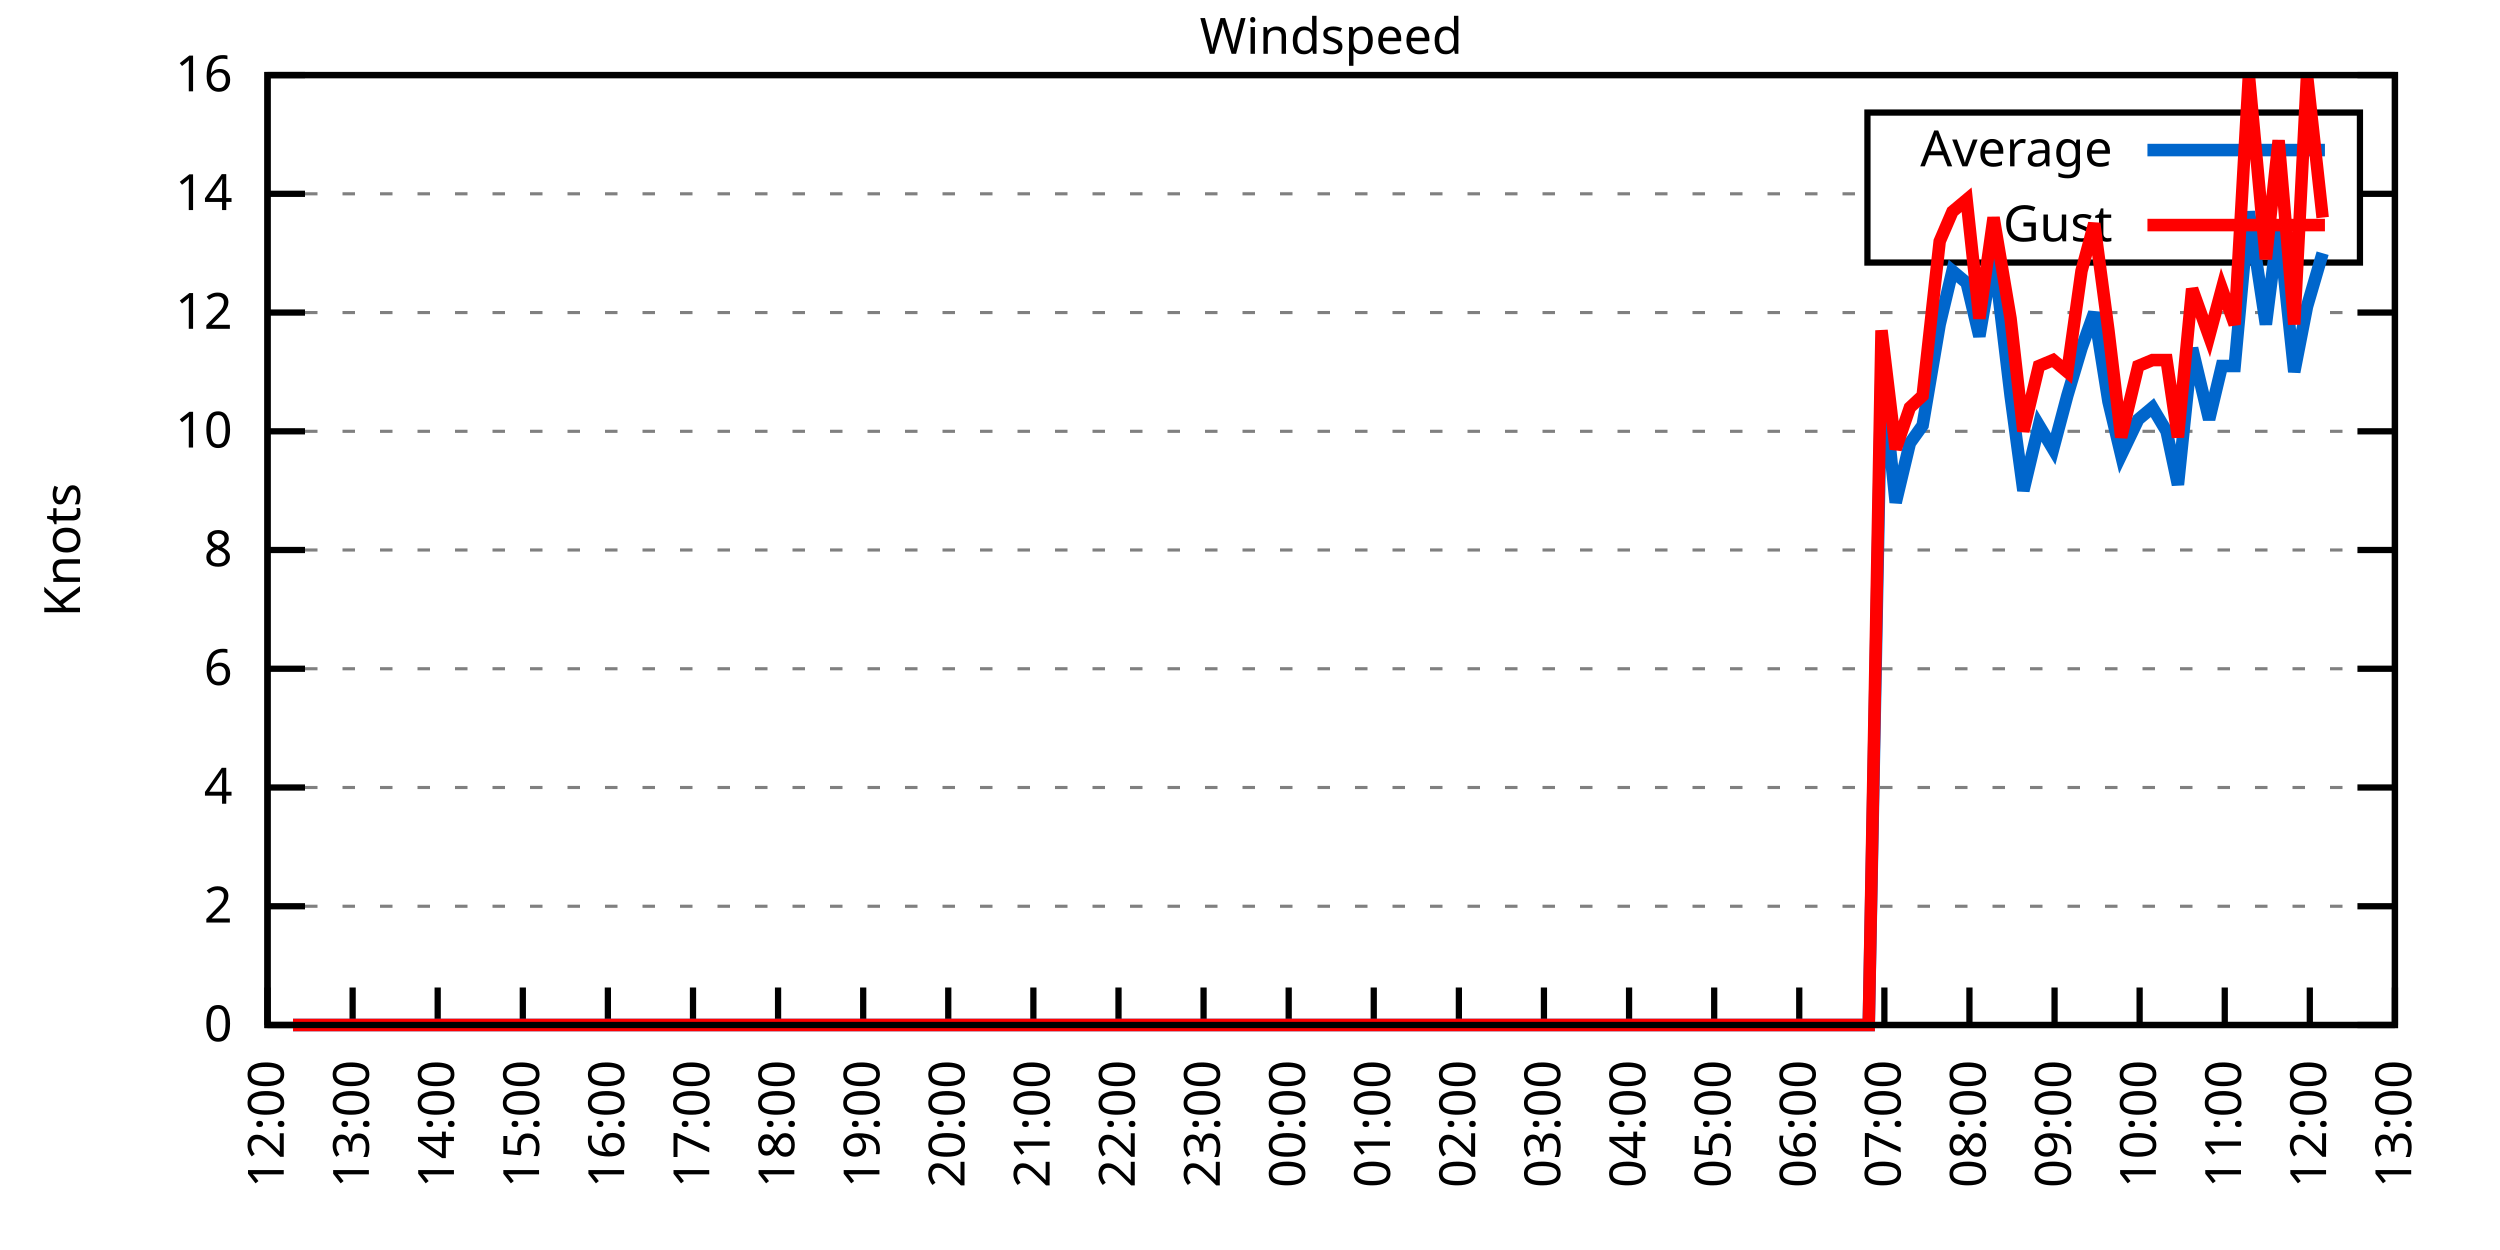
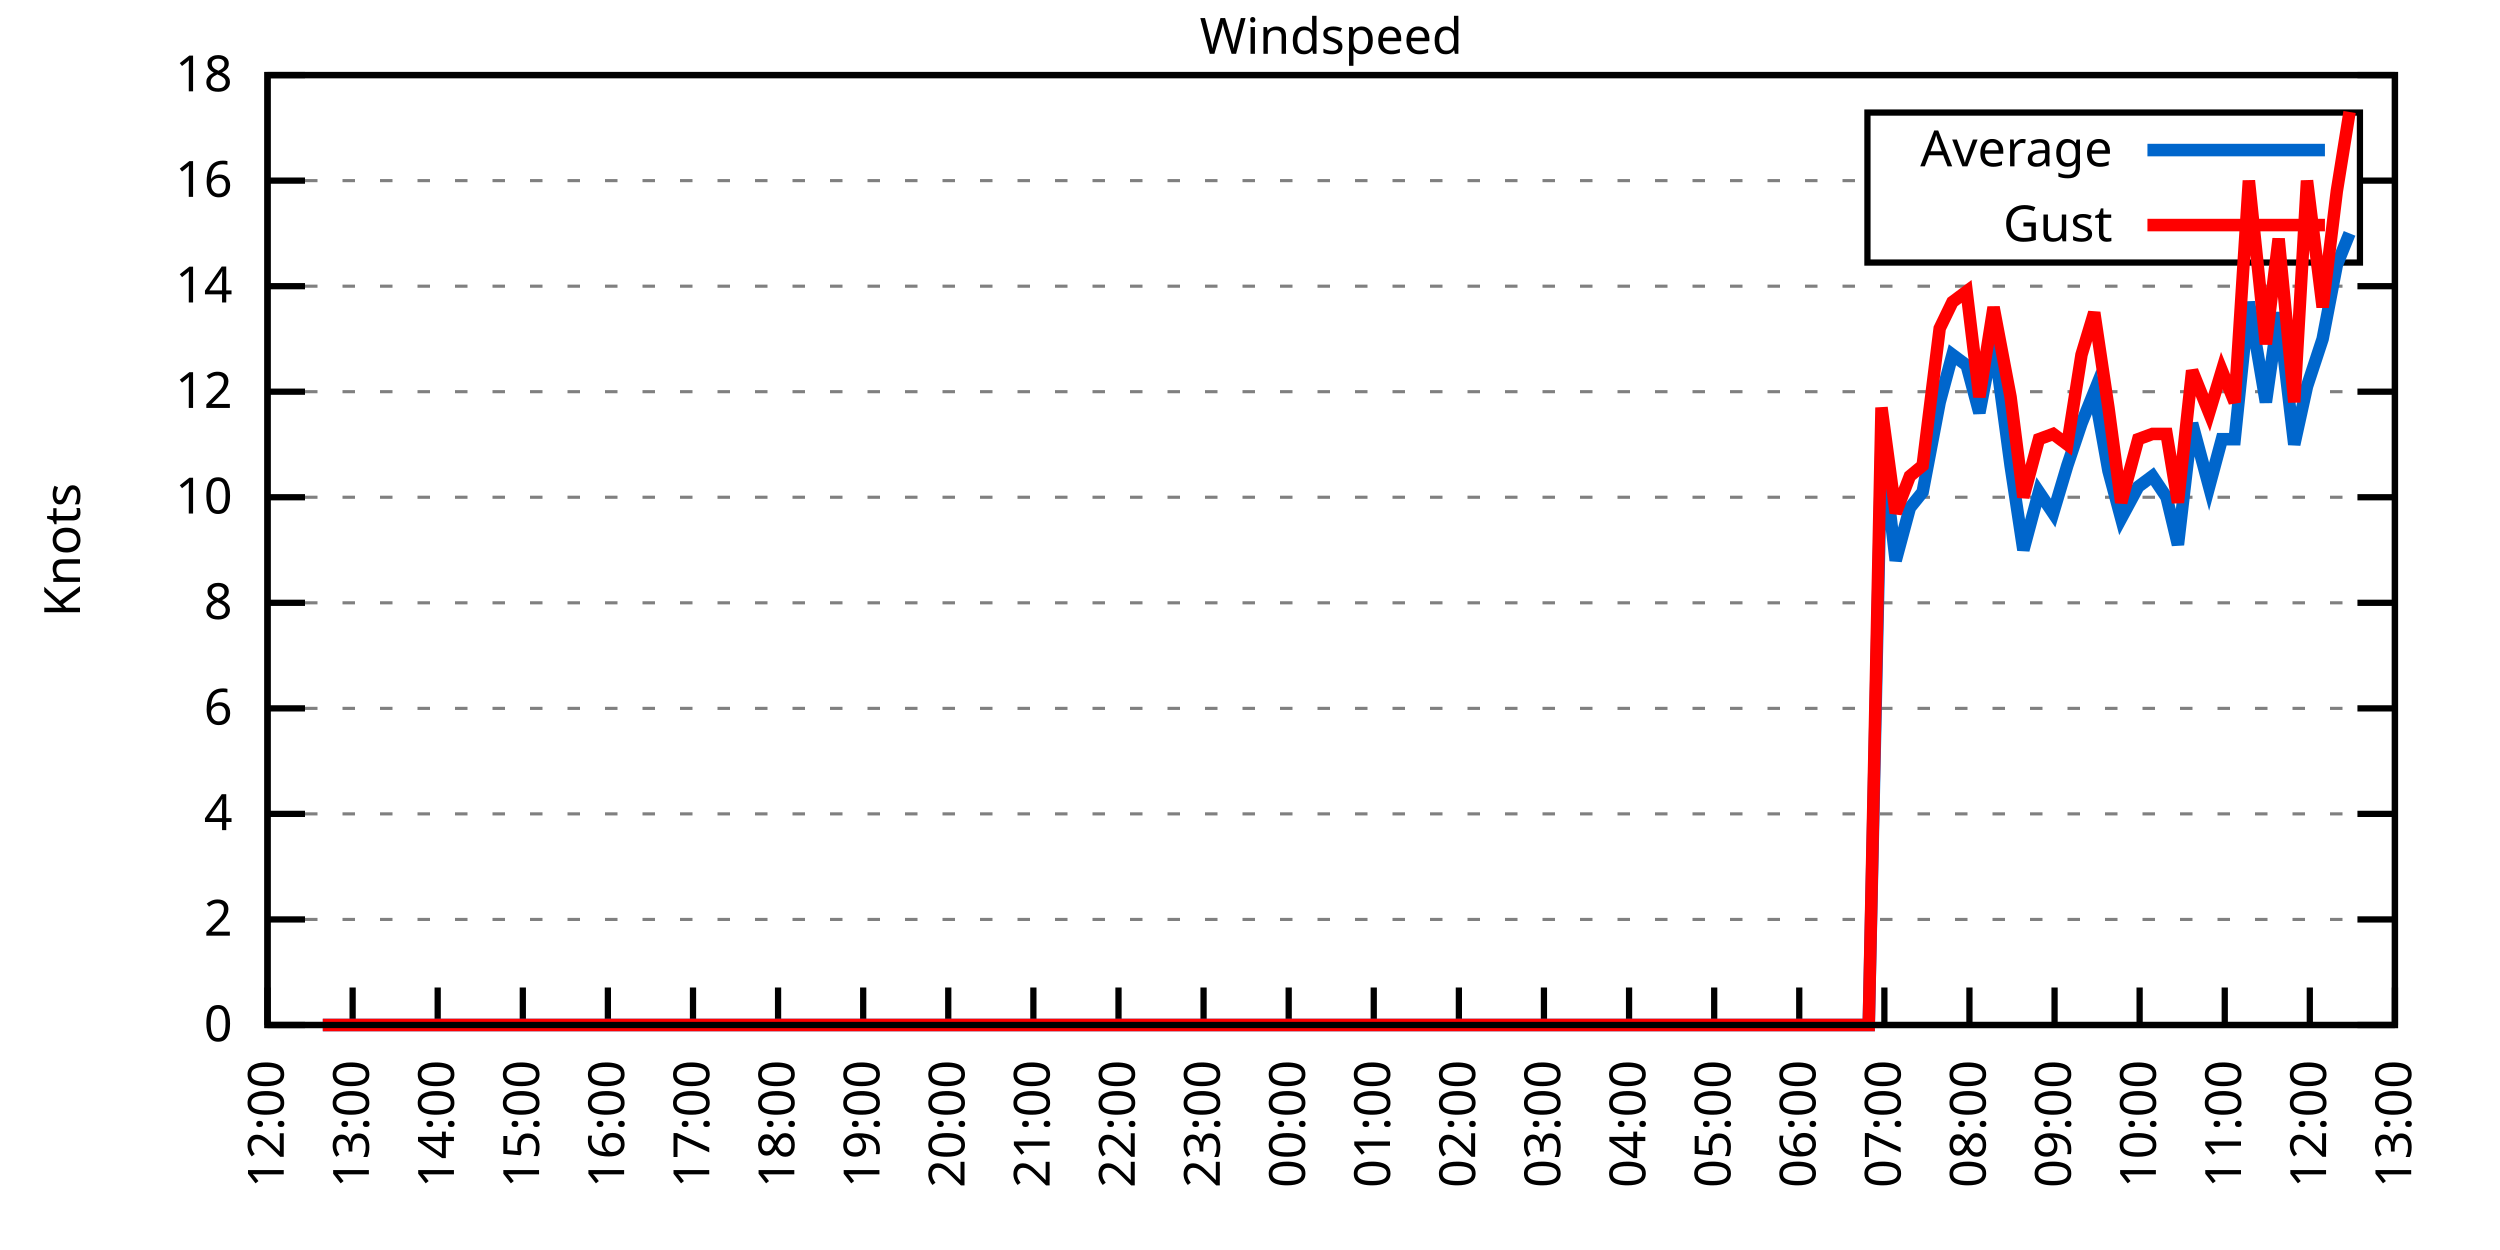
<svg xmlns="http://www.w3.org/2000/svg" xmlns:xlink="http://www.w3.org/1999/xlink" width="400" height="200" viewBox="0 0 400 200">
  <g id="gnuplot_canvas">
    <rect x="0" y="0" width="400" height="200" fill="none" />
    <defs>
      <circle id="gpDot" r="0.5" stroke-width="0.5" stroke="currentColor" />
      <path id="gpPt0" stroke-width="0.333" stroke="currentColor" d="M-1,0 h2 M0,-1 v2" />
      <path id="gpPt1" stroke-width="0.333" stroke="currentColor" d="M-1,-1 L1,1 M1,-1 L-1,1" />
      <path id="gpPt2" stroke-width="0.333" stroke="currentColor" d="M-1,0 L1,0 M0,-1 L0,1 M-1,-1 L1,1 M-1,1 L1,-1" />
      <rect id="gpPt3" stroke-width="0.333" stroke="currentColor" x="-1" y="-1" width="2" height="2" />
      <rect id="gpPt4" stroke-width="0.333" stroke="currentColor" fill="currentColor" x="-1" y="-1" width="2" height="2" />
      <circle id="gpPt5" stroke-width="0.333" stroke="currentColor" cx="0" cy="0" r="1" />
      <use xlink:href="#gpPt5" id="gpPt6" fill="currentColor" stroke="none" />
      <path id="gpPt7" stroke-width="0.333" stroke="currentColor" d="M0,-1.33 L-1.33,0.67 L1.33,0.67 z" />
      <use xlink:href="#gpPt7" id="gpPt8" fill="currentColor" stroke="none" />
      <use xlink:href="#gpPt7" id="gpPt9" stroke="currentColor" transform="rotate(180)" />
      <use xlink:href="#gpPt9" id="gpPt10" fill="currentColor" stroke="none" />
      <use xlink:href="#gpPt3" id="gpPt11" stroke="currentColor" transform="rotate(45)" />
      <use xlink:href="#gpPt11" id="gpPt12" fill="currentColor" stroke="none" />
      <path id="gpPt13" stroke-width="0.333" stroke="currentColor" d="M0,1.330 L1.265,0.411 L0.782,-1.067 L-0.782,-1.076 L-1.265,0.411 z" />
      <use xlink:href="#gpPt13" id="gpPt14" fill="currentColor" stroke="none" />
      <filter id="textbox" filterUnits="objectBoundingBox" x="0" y="0" height="1" width="1">
        <feFlood flood-color="white" flood-opacity="1" result="bgnd" />
        <feComposite in="SourceGraphic" in2="bgnd" operator="atop" />
      </filter>
      <filter id="greybox" filterUnits="objectBoundingBox" x="0" y="0" height="1" width="1">
        <feFlood flood-color="lightgrey" flood-opacity="1" result="grey" />
        <feComposite in="SourceGraphic" in2="grey" operator="atop" />
      </filter>
    </defs>
    <g fill="none" color="white" stroke="currentColor" stroke-width="1.00" stroke-linecap="butt" stroke-linejoin="miter">
</g>
    <g fill="none" color="black" stroke="currentColor" stroke-width="1.00" stroke-linecap="butt" stroke-linejoin="miter">
      <g stroke="none" shape-rendering="crispEdges">
        <polygon fill="rgb(255, 255, 255)" points="42.80,164.00 383.18,164.00 383.18,12.02 42.80,12.02 " />
      </g>
    </g>
    <g fill="none" color="black" stroke="currentColor" stroke-width="1.00" stroke-linecap="butt" stroke-linejoin="miter">
</g>
    <g fill="none" color="black" stroke="black" stroke-width="0.50" stroke-linecap="butt" stroke-linejoin="miter">
</g>
    <g fill="none" color="gray" stroke="currentColor" stroke-width="0.50" stroke-linecap="butt" stroke-linejoin="miter">
      <path stroke="gray" stroke-dasharray="2,4" class="gridline" d="M42.80,164.00 L383.19,164.00  " />
    </g>
    <g fill="none" color="gray" stroke="gray" stroke-width="1.00" stroke-linecap="butt" stroke-linejoin="miter">
</g>
    <g fill="none" color="black" stroke="currentColor" stroke-width="1.00" stroke-linecap="butt" stroke-linejoin="miter">
      <path stroke="black" d="M42.80,164.00 L48.80,164.00 M383.19,164.00 L377.19,164.00  " />
      <g transform="translate(37.20,166.60)" stroke="none" fill="black" font-family="Sans" font-size="8.00" text-anchor="end">
        <text>
          <tspan font-family="Sans"> 0</tspan>
        </text>
      </g>
    </g>
    <g fill="none" color="black" stroke="currentColor" stroke-width="1.00" stroke-linecap="butt" stroke-linejoin="miter">
</g>
    <g fill="none" color="black" stroke="black" stroke-width="0.50" stroke-linecap="butt" stroke-linejoin="miter">
</g>
    <g fill="none" color="gray" stroke="currentColor" stroke-width="0.50" stroke-linecap="butt" stroke-linejoin="miter">
-       <path stroke="gray" stroke-dasharray="2,4" class="gridline" d="M42.80,145.00 L383.19,145.00  " />
-     </g>
-     <g fill="none" color="gray" stroke="gray" stroke-width="1.00" stroke-linecap="butt" stroke-linejoin="miter">
- </g>
-     <g fill="none" color="black" stroke="currentColor" stroke-width="1.00" stroke-linecap="butt" stroke-linejoin="miter">
-       <path stroke="black" d="M42.80,145.00 L48.80,145.00 M383.19,145.00 L377.19,145.00  " />
-       <g transform="translate(37.20,147.60)" stroke="none" fill="black" font-family="Sans" font-size="8.00" text-anchor="end">
+       <path stroke="gray" stroke-dasharray="2,4" class="gridline" d="M42.80,147.11 L383.19,147.11  " />
+     </g>
+     <g fill="none" color="gray" stroke="gray" stroke-width="1.00" stroke-linecap="butt" stroke-linejoin="miter">
+ </g>
+     <g fill="none" color="black" stroke="currentColor" stroke-width="1.00" stroke-linecap="butt" stroke-linejoin="miter">
+       <path stroke="black" d="M42.80,147.11 L48.80,147.11 M383.19,147.11 L377.19,147.11  " />
+       <g transform="translate(37.20,149.71)" stroke="none" fill="black" font-family="Sans" font-size="8.00" text-anchor="end">
        <text>
          <tspan font-family="Sans"> 2</tspan>
        </text>
      </g>
    </g>
    <g fill="none" color="black" stroke="currentColor" stroke-width="1.00" stroke-linecap="butt" stroke-linejoin="miter">
</g>
    <g fill="none" color="black" stroke="black" stroke-width="0.50" stroke-linecap="butt" stroke-linejoin="miter">
</g>
    <g fill="none" color="gray" stroke="currentColor" stroke-width="0.50" stroke-linecap="butt" stroke-linejoin="miter">
-       <path stroke="gray" stroke-dasharray="2,4" class="gridline" d="M42.80,126.00 L383.19,126.00  " />
-     </g>
-     <g fill="none" color="gray" stroke="gray" stroke-width="1.00" stroke-linecap="butt" stroke-linejoin="miter">
- </g>
-     <g fill="none" color="black" stroke="currentColor" stroke-width="1.00" stroke-linecap="butt" stroke-linejoin="miter">
-       <path stroke="black" d="M42.80,126.00 L48.80,126.00 M383.19,126.00 L377.19,126.00  " />
-       <g transform="translate(37.20,128.60)" stroke="none" fill="black" font-family="Sans" font-size="8.00" text-anchor="end">
+       <path stroke="gray" stroke-dasharray="2,4" class="gridline" d="M42.80,130.22 L383.19,130.22  " />
+     </g>
+     <g fill="none" color="gray" stroke="gray" stroke-width="1.00" stroke-linecap="butt" stroke-linejoin="miter">
+ </g>
+     <g fill="none" color="black" stroke="currentColor" stroke-width="1.00" stroke-linecap="butt" stroke-linejoin="miter">
+       <path stroke="black" d="M42.80,130.22 L48.80,130.22 M383.19,130.22 L377.19,130.22  " />
+       <g transform="translate(37.20,132.82)" stroke="none" fill="black" font-family="Sans" font-size="8.00" text-anchor="end">
        <text>
          <tspan font-family="Sans"> 4</tspan>
        </text>
      </g>
    </g>
    <g fill="none" color="black" stroke="currentColor" stroke-width="1.00" stroke-linecap="butt" stroke-linejoin="miter">
</g>
    <g fill="none" color="black" stroke="black" stroke-width="0.50" stroke-linecap="butt" stroke-linejoin="miter">
</g>
    <g fill="none" color="gray" stroke="currentColor" stroke-width="0.50" stroke-linecap="butt" stroke-linejoin="miter">
-       <path stroke="gray" stroke-dasharray="2,4" class="gridline" d="M42.80,107.00 L383.19,107.00  " />
-     </g>
-     <g fill="none" color="gray" stroke="gray" stroke-width="1.00" stroke-linecap="butt" stroke-linejoin="miter">
- </g>
-     <g fill="none" color="black" stroke="currentColor" stroke-width="1.00" stroke-linecap="butt" stroke-linejoin="miter">
-       <path stroke="black" d="M42.80,107.00 L48.80,107.00 M383.19,107.00 L377.19,107.00  " />
-       <g transform="translate(37.20,109.60)" stroke="none" fill="black" font-family="Sans" font-size="8.00" text-anchor="end">
+       <path stroke="gray" stroke-dasharray="2,4" class="gridline" d="M42.80,113.34 L383.19,113.34  " />
+     </g>
+     <g fill="none" color="gray" stroke="gray" stroke-width="1.00" stroke-linecap="butt" stroke-linejoin="miter">
+ </g>
+     <g fill="none" color="black" stroke="currentColor" stroke-width="1.00" stroke-linecap="butt" stroke-linejoin="miter">
+       <path stroke="black" d="M42.80,113.34 L48.80,113.34 M383.19,113.34 L377.19,113.34  " />
+       <g transform="translate(37.20,115.94)" stroke="none" fill="black" font-family="Sans" font-size="8.00" text-anchor="end">
        <text>
          <tspan font-family="Sans"> 6</tspan>
        </text>
      </g>
    </g>
    <g fill="none" color="black" stroke="currentColor" stroke-width="1.00" stroke-linecap="butt" stroke-linejoin="miter">
</g>
    <g fill="none" color="black" stroke="black" stroke-width="0.50" stroke-linecap="butt" stroke-linejoin="miter">
</g>
    <g fill="none" color="gray" stroke="currentColor" stroke-width="0.50" stroke-linecap="butt" stroke-linejoin="miter">
-       <path stroke="gray" stroke-dasharray="2,4" class="gridline" d="M42.80,88.00 L383.19,88.00  " />
-     </g>
-     <g fill="none" color="gray" stroke="gray" stroke-width="1.00" stroke-linecap="butt" stroke-linejoin="miter">
- </g>
-     <g fill="none" color="black" stroke="currentColor" stroke-width="1.00" stroke-linecap="butt" stroke-linejoin="miter">
-       <path stroke="black" d="M42.80,88.00 L48.80,88.00 M383.19,88.00 L377.19,88.00  " />
-       <g transform="translate(37.20,90.60)" stroke="none" fill="black" font-family="Sans" font-size="8.00" text-anchor="end">
+       <path stroke="gray" stroke-dasharray="2,4" class="gridline" d="M42.80,96.45 L383.19,96.45  " />
+     </g>
+     <g fill="none" color="gray" stroke="gray" stroke-width="1.00" stroke-linecap="butt" stroke-linejoin="miter">
+ </g>
+     <g fill="none" color="black" stroke="currentColor" stroke-width="1.00" stroke-linecap="butt" stroke-linejoin="miter">
+       <path stroke="black" d="M42.80,96.45 L48.80,96.45 M383.19,96.45 L377.19,96.45  " />
+       <g transform="translate(37.20,99.05)" stroke="none" fill="black" font-family="Sans" font-size="8.00" text-anchor="end">
        <text>
          <tspan font-family="Sans"> 8</tspan>
        </text>
      </g>
    </g>
    <g fill="none" color="black" stroke="currentColor" stroke-width="1.00" stroke-linecap="butt" stroke-linejoin="miter">
</g>
    <g fill="none" color="black" stroke="black" stroke-width="0.50" stroke-linecap="butt" stroke-linejoin="miter">
</g>
    <g fill="none" color="gray" stroke="currentColor" stroke-width="0.50" stroke-linecap="butt" stroke-linejoin="miter">
-       <path stroke="gray" stroke-dasharray="2,4" class="gridline" d="M42.80,69.01 L383.19,69.01  " />
-     </g>
-     <g fill="none" color="gray" stroke="gray" stroke-width="1.00" stroke-linecap="butt" stroke-linejoin="miter">
- </g>
-     <g fill="none" color="black" stroke="currentColor" stroke-width="1.00" stroke-linecap="butt" stroke-linejoin="miter">
-       <path stroke="black" d="M42.80,69.01 L48.80,69.01 M383.19,69.01 L377.19,69.01  " />
-       <g transform="translate(37.20,71.61)" stroke="none" fill="black" font-family="Sans" font-size="8.00" text-anchor="end">
+       <path stroke="gray" stroke-dasharray="2,4" class="gridline" d="M42.80,79.56 L383.19,79.56  " />
+     </g>
+     <g fill="none" color="gray" stroke="gray" stroke-width="1.00" stroke-linecap="butt" stroke-linejoin="miter">
+ </g>
+     <g fill="none" color="black" stroke="currentColor" stroke-width="1.00" stroke-linecap="butt" stroke-linejoin="miter">
+       <path stroke="black" d="M42.80,79.56 L48.80,79.56 M383.19,79.56 L377.19,79.56  " />
+       <g transform="translate(37.20,82.16)" stroke="none" fill="black" font-family="Sans" font-size="8.00" text-anchor="end">
        <text>
          <tspan font-family="Sans"> 10</tspan>
        </text>
      </g>
    </g>
    <g fill="none" color="black" stroke="currentColor" stroke-width="1.00" stroke-linecap="butt" stroke-linejoin="miter">
</g>
    <g fill="none" color="black" stroke="black" stroke-width="0.50" stroke-linecap="butt" stroke-linejoin="miter">
</g>
    <g fill="none" color="gray" stroke="currentColor" stroke-width="0.50" stroke-linecap="butt" stroke-linejoin="miter">
-       <path stroke="gray" stroke-dasharray="2,4" class="gridline" d="M42.80,50.01 L383.19,50.01  " />
-     </g>
-     <g fill="none" color="gray" stroke="gray" stroke-width="1.00" stroke-linecap="butt" stroke-linejoin="miter">
- </g>
-     <g fill="none" color="black" stroke="currentColor" stroke-width="1.00" stroke-linecap="butt" stroke-linejoin="miter">
-       <path stroke="black" d="M42.80,50.01 L48.80,50.01 M383.19,50.01 L377.19,50.01  " />
-       <g transform="translate(37.20,52.61)" stroke="none" fill="black" font-family="Sans" font-size="8.00" text-anchor="end">
+       <path stroke="gray" stroke-dasharray="2,4" class="gridline" d="M42.80,62.67 L383.19,62.67  " />
+     </g>
+     <g fill="none" color="gray" stroke="gray" stroke-width="1.00" stroke-linecap="butt" stroke-linejoin="miter">
+ </g>
+     <g fill="none" color="black" stroke="currentColor" stroke-width="1.00" stroke-linecap="butt" stroke-linejoin="miter">
+       <path stroke="black" d="M42.80,62.67 L48.80,62.67 M383.19,62.67 L377.19,62.67  " />
+       <g transform="translate(37.20,65.27)" stroke="none" fill="black" font-family="Sans" font-size="8.00" text-anchor="end">
        <text>
          <tspan font-family="Sans"> 12</tspan>
        </text>
      </g>
    </g>
    <g fill="none" color="black" stroke="currentColor" stroke-width="1.00" stroke-linecap="butt" stroke-linejoin="miter">
</g>
    <g fill="none" color="black" stroke="black" stroke-width="0.50" stroke-linecap="butt" stroke-linejoin="miter">
</g>
    <g fill="none" color="gray" stroke="currentColor" stroke-width="0.50" stroke-linecap="butt" stroke-linejoin="miter">
-       <path stroke="gray" stroke-dasharray="2,4" class="gridline" d="M42.80,31.01 L298.79,31.01 M377.59,31.01 L383.19,31.01  " />
-     </g>
-     <g fill="none" color="gray" stroke="gray" stroke-width="1.00" stroke-linecap="butt" stroke-linejoin="miter">
- </g>
-     <g fill="none" color="black" stroke="currentColor" stroke-width="1.00" stroke-linecap="butt" stroke-linejoin="miter">
-       <path stroke="black" d="M42.80,31.01 L48.80,31.01 M383.19,31.01 L377.19,31.01  " />
-       <g transform="translate(37.20,33.61)" stroke="none" fill="black" font-family="Sans" font-size="8.00" text-anchor="end">
+       <path stroke="gray" stroke-dasharray="2,4" class="gridline" d="M42.80,45.79 L383.19,45.79  " />
+     </g>
+     <g fill="none" color="gray" stroke="gray" stroke-width="1.00" stroke-linecap="butt" stroke-linejoin="miter">
+ </g>
+     <g fill="none" color="black" stroke="currentColor" stroke-width="1.00" stroke-linecap="butt" stroke-linejoin="miter">
+       <path stroke="black" d="M42.80,45.79 L48.80,45.79 M383.19,45.79 L377.19,45.79  " />
+       <g transform="translate(37.20,48.39)" stroke="none" fill="black" font-family="Sans" font-size="8.00" text-anchor="end">
        <text>
          <tspan font-family="Sans"> 14</tspan>
+         </text>
+       </g>
+     </g>
+     <g fill="none" color="black" stroke="currentColor" stroke-width="1.00" stroke-linecap="butt" stroke-linejoin="miter">
+ </g>
+     <g fill="none" color="black" stroke="black" stroke-width="0.50" stroke-linecap="butt" stroke-linejoin="miter">
+ </g>
+     <g fill="none" color="gray" stroke="currentColor" stroke-width="0.50" stroke-linecap="butt" stroke-linejoin="miter">
+       <path stroke="gray" stroke-dasharray="2,4" class="gridline" d="M42.80,28.90 L298.79,28.90 M377.59,28.90 L383.19,28.90  " />
+     </g>
+     <g fill="none" color="gray" stroke="gray" stroke-width="1.00" stroke-linecap="butt" stroke-linejoin="miter">
+ </g>
+     <g fill="none" color="black" stroke="currentColor" stroke-width="1.00" stroke-linecap="butt" stroke-linejoin="miter">
+       <path stroke="black" d="M42.80,28.90 L48.80,28.90 M383.19,28.90 L377.19,28.90  " />
+       <g transform="translate(37.20,31.50)" stroke="none" fill="black" font-family="Sans" font-size="8.00" text-anchor="end">
+         <text>
+           <tspan font-family="Sans"> 16</tspan>
        </text>
      </g>
    </g>
    <g fill="none" color="black" stroke="currentColor" stroke-width="1.00" stroke-linecap="butt" stroke-linejoin="miter">
</g>
    <g fill="none" color="black" stroke="black" stroke-width="0.50" stroke-linecap="butt" stroke-linejoin="miter">
</g>
    <g fill="none" color="gray" stroke="currentColor" stroke-width="0.50" stroke-linecap="butt" stroke-linejoin="miter">
      <path stroke="gray" stroke-dasharray="2,4" class="gridline" d="M42.80,12.01 L383.19,12.01  " />
    </g>
    <g fill="none" color="gray" stroke="gray" stroke-width="1.00" stroke-linecap="butt" stroke-linejoin="miter">
</g>
    <g fill="none" color="black" stroke="currentColor" stroke-width="1.00" stroke-linecap="butt" stroke-linejoin="miter">
      <path stroke="black" d="M42.80,12.01 L48.80,12.01 M383.19,12.01 L377.19,12.01  " />
      <g transform="translate(37.20,14.61)" stroke="none" fill="black" font-family="Sans" font-size="8.00" text-anchor="end">
        <text>
-           <tspan font-family="Sans"> 16</tspan>
+           <tspan font-family="Sans"> 18</tspan>
        </text>
      </g>
    </g>
    <g fill="none" color="black" stroke="currentColor" stroke-width="1.00" stroke-linecap="butt" stroke-linejoin="miter">
      <path stroke="black" d="M42.80,164.00 L42.80,158.00  " />
      <g transform="translate(45.40,169.60) rotate(270.00)" stroke="none" fill="black" font-family="Sans" font-size="8.00" text-anchor="end">
        <text>
          <tspan font-family="Sans">12:00</tspan>
        </text>
      </g>
    </g>
    <g fill="none" color="black" stroke="currentColor" stroke-width="1.00" stroke-linecap="butt" stroke-linejoin="miter">
      <path stroke="black" d="M56.42,164.00 L56.42,158.00  " />
      <g transform="translate(59.02,169.60) rotate(270.00)" stroke="none" fill="black" font-family="Sans" font-size="8.00" text-anchor="end">
        <text>
          <tspan font-family="Sans">13:00</tspan>
        </text>
      </g>
    </g>
    <g fill="none" color="black" stroke="currentColor" stroke-width="1.00" stroke-linecap="butt" stroke-linejoin="miter">
      <path stroke="black" d="M70.03,164.00 L70.03,158.00  " />
      <g transform="translate(72.63,169.60) rotate(270.00)" stroke="none" fill="black" font-family="Sans" font-size="8.00" text-anchor="end">
        <text>
          <tspan font-family="Sans">14:00</tspan>
        </text>
      </g>
    </g>
    <g fill="none" color="black" stroke="currentColor" stroke-width="1.00" stroke-linecap="butt" stroke-linejoin="miter">
      <path stroke="black" d="M83.65,164.00 L83.65,158.00  " />
      <g transform="translate(86.25,169.60) rotate(270.00)" stroke="none" fill="black" font-family="Sans" font-size="8.00" text-anchor="end">
        <text>
          <tspan font-family="Sans">15:00</tspan>
        </text>
      </g>
    </g>
    <g fill="none" color="black" stroke="currentColor" stroke-width="1.00" stroke-linecap="butt" stroke-linejoin="miter">
      <path stroke="black" d="M97.26,164.00 L97.26,158.00  " />
      <g transform="translate(99.86,169.60) rotate(270.00)" stroke="none" fill="black" font-family="Sans" font-size="8.00" text-anchor="end">
        <text>
          <tspan font-family="Sans">16:00</tspan>
        </text>
      </g>
    </g>
    <g fill="none" color="black" stroke="currentColor" stroke-width="1.00" stroke-linecap="butt" stroke-linejoin="miter">
      <path stroke="black" d="M110.88,164.00 L110.88,158.00  " />
      <g transform="translate(113.48,169.60) rotate(270.00)" stroke="none" fill="black" font-family="Sans" font-size="8.00" text-anchor="end">
        <text>
          <tspan font-family="Sans">17:00</tspan>
        </text>
      </g>
    </g>
    <g fill="none" color="black" stroke="currentColor" stroke-width="1.00" stroke-linecap="butt" stroke-linejoin="miter">
      <path stroke="black" d="M124.49,164.00 L124.49,158.00  " />
      <g transform="translate(127.09,169.60) rotate(270.00)" stroke="none" fill="black" font-family="Sans" font-size="8.00" text-anchor="end">
        <text>
          <tspan font-family="Sans">18:00</tspan>
        </text>
      </g>
    </g>
    <g fill="none" color="black" stroke="currentColor" stroke-width="1.00" stroke-linecap="butt" stroke-linejoin="miter">
      <path stroke="black" d="M138.11,164.00 L138.11,158.00  " />
      <g transform="translate(140.71,169.60) rotate(270.00)" stroke="none" fill="black" font-family="Sans" font-size="8.00" text-anchor="end">
        <text>
          <tspan font-family="Sans">19:00</tspan>
        </text>
      </g>
    </g>
    <g fill="none" color="black" stroke="currentColor" stroke-width="1.00" stroke-linecap="butt" stroke-linejoin="miter">
      <path stroke="black" d="M151.72,164.00 L151.72,158.00  " />
      <g transform="translate(154.32,169.60) rotate(270.00)" stroke="none" fill="black" font-family="Sans" font-size="8.00" text-anchor="end">
        <text>
          <tspan font-family="Sans">20:00</tspan>
        </text>
      </g>
    </g>
    <g fill="none" color="black" stroke="currentColor" stroke-width="1.00" stroke-linecap="butt" stroke-linejoin="miter">
      <path stroke="black" d="M165.34,164.00 L165.34,158.00  " />
      <g transform="translate(167.94,169.60) rotate(270.00)" stroke="none" fill="black" font-family="Sans" font-size="8.00" text-anchor="end">
        <text>
          <tspan font-family="Sans">21:00</tspan>
        </text>
      </g>
    </g>
    <g fill="none" color="black" stroke="currentColor" stroke-width="1.00" stroke-linecap="butt" stroke-linejoin="miter">
      <path stroke="black" d="M178.96,164.00 L178.96,158.00  " />
      <g transform="translate(181.56,169.60) rotate(270.00)" stroke="none" fill="black" font-family="Sans" font-size="8.00" text-anchor="end">
        <text>
          <tspan font-family="Sans">22:00</tspan>
        </text>
      </g>
    </g>
    <g fill="none" color="black" stroke="currentColor" stroke-width="1.00" stroke-linecap="butt" stroke-linejoin="miter">
      <path stroke="black" d="M192.57,164.00 L192.57,158.00  " />
      <g transform="translate(195.17,169.60) rotate(270.00)" stroke="none" fill="black" font-family="Sans" font-size="8.00" text-anchor="end">
        <text>
          <tspan font-family="Sans">23:00</tspan>
        </text>
      </g>
    </g>
    <g fill="none" color="black" stroke="currentColor" stroke-width="1.00" stroke-linecap="butt" stroke-linejoin="miter">
      <path stroke="black" d="M206.19,164.00 L206.19,158.00  " />
      <g transform="translate(208.79,169.60) rotate(270.00)" stroke="none" fill="black" font-family="Sans" font-size="8.00" text-anchor="end">
        <text>
          <tspan font-family="Sans">00:00</tspan>
        </text>
      </g>
    </g>
    <g fill="none" color="black" stroke="currentColor" stroke-width="1.00" stroke-linecap="butt" stroke-linejoin="miter">
      <path stroke="black" d="M219.80,164.00 L219.80,158.00  " />
      <g transform="translate(222.40,169.60) rotate(270.00)" stroke="none" fill="black" font-family="Sans" font-size="8.00" text-anchor="end">
        <text>
          <tspan font-family="Sans">01:00</tspan>
        </text>
      </g>
    </g>
    <g fill="none" color="black" stroke="currentColor" stroke-width="1.00" stroke-linecap="butt" stroke-linejoin="miter">
      <path stroke="black" d="M233.42,164.00 L233.42,158.00  " />
      <g transform="translate(236.02,169.60) rotate(270.00)" stroke="none" fill="black" font-family="Sans" font-size="8.00" text-anchor="end">
        <text>
          <tspan font-family="Sans">02:00</tspan>
        </text>
      </g>
    </g>
    <g fill="none" color="black" stroke="currentColor" stroke-width="1.00" stroke-linecap="butt" stroke-linejoin="miter">
      <path stroke="black" d="M247.03,164.00 L247.03,158.00  " />
      <g transform="translate(249.63,169.60) rotate(270.00)" stroke="none" fill="black" font-family="Sans" font-size="8.00" text-anchor="end">
        <text>
          <tspan font-family="Sans">03:00</tspan>
        </text>
      </g>
    </g>
    <g fill="none" color="black" stroke="currentColor" stroke-width="1.00" stroke-linecap="butt" stroke-linejoin="miter">
      <path stroke="black" d="M260.65,164.00 L260.65,158.00  " />
      <g transform="translate(263.25,169.60) rotate(270.00)" stroke="none" fill="black" font-family="Sans" font-size="8.00" text-anchor="end">
        <text>
          <tspan font-family="Sans">04:00</tspan>
        </text>
      </g>
    </g>
    <g fill="none" color="black" stroke="currentColor" stroke-width="1.00" stroke-linecap="butt" stroke-linejoin="miter">
      <path stroke="black" d="M274.27,164.00 L274.27,158.00  " />
      <g transform="translate(276.87,169.60) rotate(270.00)" stroke="none" fill="black" font-family="Sans" font-size="8.00" text-anchor="end">
        <text>
          <tspan font-family="Sans">05:00</tspan>
        </text>
      </g>
    </g>
    <g fill="none" color="black" stroke="currentColor" stroke-width="1.00" stroke-linecap="butt" stroke-linejoin="miter">
      <path stroke="black" d="M287.88,164.00 L287.88,158.00  " />
      <g transform="translate(290.48,169.60) rotate(270.00)" stroke="none" fill="black" font-family="Sans" font-size="8.00" text-anchor="end">
        <text>
          <tspan font-family="Sans">06:00</tspan>
        </text>
      </g>
    </g>
    <g fill="none" color="black" stroke="currentColor" stroke-width="1.00" stroke-linecap="butt" stroke-linejoin="miter">
      <path stroke="black" d="M301.50,164.00 L301.50,158.00  " />
      <g transform="translate(304.10,169.60) rotate(270.00)" stroke="none" fill="black" font-family="Sans" font-size="8.00" text-anchor="end">
        <text>
          <tspan font-family="Sans">07:00</tspan>
        </text>
      </g>
    </g>
    <g fill="none" color="black" stroke="currentColor" stroke-width="1.00" stroke-linecap="butt" stroke-linejoin="miter">
      <path stroke="black" d="M315.11,164.00 L315.11,158.00  " />
      <g transform="translate(317.71,169.60) rotate(270.00)" stroke="none" fill="black" font-family="Sans" font-size="8.00" text-anchor="end">
        <text>
          <tspan font-family="Sans">08:00</tspan>
        </text>
      </g>
    </g>
    <g fill="none" color="black" stroke="currentColor" stroke-width="1.00" stroke-linecap="butt" stroke-linejoin="miter">
      <path stroke="black" d="M328.73,164.00 L328.73,158.00  " />
      <g transform="translate(331.33,169.60) rotate(270.00)" stroke="none" fill="black" font-family="Sans" font-size="8.00" text-anchor="end">
        <text>
          <tspan font-family="Sans">09:00</tspan>
        </text>
      </g>
    </g>
    <g fill="none" color="black" stroke="currentColor" stroke-width="1.00" stroke-linecap="butt" stroke-linejoin="miter">
      <path stroke="black" d="M342.34,164.00 L342.34,158.00  " />
      <g transform="translate(344.94,169.60) rotate(270.00)" stroke="none" fill="black" font-family="Sans" font-size="8.00" text-anchor="end">
        <text>
          <tspan font-family="Sans">10:00</tspan>
        </text>
      </g>
    </g>
    <g fill="none" color="black" stroke="currentColor" stroke-width="1.00" stroke-linecap="butt" stroke-linejoin="miter">
      <path stroke="black" d="M355.96,164.00 L355.96,158.00  " />
      <g transform="translate(358.56,169.60) rotate(270.00)" stroke="none" fill="black" font-family="Sans" font-size="8.00" text-anchor="end">
        <text>
          <tspan font-family="Sans">11:00</tspan>
        </text>
      </g>
    </g>
    <g fill="none" color="black" stroke="currentColor" stroke-width="1.00" stroke-linecap="butt" stroke-linejoin="miter">
      <path stroke="black" d="M369.57,164.00 L369.57,158.00  " />
      <g transform="translate(372.17,169.60) rotate(270.00)" stroke="none" fill="black" font-family="Sans" font-size="8.00" text-anchor="end">
        <text>
          <tspan font-family="Sans">12:00</tspan>
        </text>
      </g>
    </g>
    <g fill="none" color="black" stroke="currentColor" stroke-width="1.00" stroke-linecap="butt" stroke-linejoin="miter">
      <path stroke="black" d="M383.19,164.00 L383.19,158.00  " />
      <g transform="translate(385.79,169.60) rotate(270.00)" stroke="none" fill="black" font-family="Sans" font-size="8.00" text-anchor="end">
        <text>
          <tspan font-family="Sans">13:00</tspan>
        </text>
      </g>
    </g>
    <g fill="none" color="black" stroke="currentColor" stroke-width="1.00" stroke-linecap="butt" stroke-linejoin="miter">
</g>
    <g fill="none" color="black" stroke="currentColor" stroke-width="1.00" stroke-linecap="butt" stroke-linejoin="miter">
      <path stroke="black" d="M42.80,12.01 L42.80,164.00 L383.19,164.00 L383.19,12.01 L42.80,12.01 Z  " />
    </g>
    <g fill="none" color="black" stroke="currentColor" stroke-width="1.00" stroke-linecap="butt" stroke-linejoin="miter">
</g>
    <g fill="none" color="black" stroke="currentColor" stroke-width="1.00" stroke-linecap="butt" stroke-linejoin="miter">
      <path stroke="black" d="M298.79,42.01 L298.79,18.01 L377.59,18.01 L377.59,42.01 L298.79,42.01 Z  " />
    </g>
    <g id="Windspeed_plot_1">
      <g fill="none" color="white" stroke="black" stroke-width="2.00" stroke-linecap="butt" stroke-linejoin="miter">
</g>
      <g fill="none" color="black" stroke="currentColor" stroke-width="2.00" stroke-linecap="butt" stroke-linejoin="miter">
        <g transform="translate(337.99,26.61)" stroke="none" fill="black" font-family="Sans" font-size="8.00" text-anchor="end">
          <text>
            <tspan font-family="Sans">Average</tspan>
          </text>
        </g>
      </g>
      <g fill="none" color="black" stroke="currentColor" stroke-width="2.00" stroke-linecap="butt" stroke-linejoin="miter">
-         <path stroke="rgb(  0, 102, 204)" d="M343.59,24.01 L371.99,24.01 M46.88,164.00 L49.38,164.00 L51.65,164.00 L53.92,164.00 L55.73,164.00 L58.46,164.00   L60.50,164.00 L62.77,164.00 L65.27,164.00 L67.31,164.00 L69.80,164.00 L71.62,164.00 L74.34,164.00 L76.61,164.00   L78.88,164.00 L80.92,164.00 L83.42,164.00 L85.46,164.00 L87.96,164.00 L90.23,164.00 L92.27,164.00 L94.54,164.00   L96.58,164.00 L99.30,164.00 L101.35,164.00 L103.84,164.00 L106.11,164.00 L108.38,164.00 L110.65,164.00 L112.47,164.00   L115.19,164.00 L117.23,164.00 L119.73,164.00 L121.54,164.00 L124.04,164.00 L126.08,164.00 L128.35,164.00 L131.07,164.00   L133.34,164.00 L135.16,164.00 L137.66,164.00 L139.70,164.00 L142.19,164.00 L144.69,164.00 L146.51,164.00 L149.23,164.00   L151.04,164.00 L153.77,164.00 L155.81,164.00 L157.85,164.00 L160.35,164.00 L162.84,164.00 L164.66,164.00 L167.38,164.00   L169.43,164.00 L171.47,164.00 L173.96,164.00 L176.46,164.00 L178.28,164.00 L181.00,164.00 L182.81,164.00 L185.54,164.00   L187.35,164.00 L189.85,164.00 L192.34,164.00 L194.39,164.00 L196.88,164.00 L198.93,164.00 L201.19,164.00 L203.69,164.00   L205.51,164.00 L208.00,164.00 L210.04,164.00 L212.77,164.00 L214.58,164.00 L217.08,164.00 L219.58,164.00 L221.39,164.00   L224.11,164.00 L226.38,164.00 L228.43,164.00 L230.47,164.00 L232.96,164.00 L235.46,164.00 L237.73,164.00 L240.00,164.00   L242.27,164.00 L244.31,164.00 L246.58,164.00 L248.62,164.00 L251.35,164.00 L253.61,164.00 L255.43,164.00 L258.15,164.00   L259.97,164.00 L262.24,164.00 L264.51,164.00 L267.23,164.00 L269.50,164.00 L271.77,164.00 L273.58,164.00 L275.63,164.00   L278.35,164.00 L280.85,164.00 L282.66,164.00 L284.93,164.00 L287.65,164.00 L289.47,164.00 L291.97,164.00 L294.46,164.00   L296.50,164.00 L299.00,164.00 L301.04,58.56 L303.31,80.41 L305.58,70.91 L307.62,68.06 L310.35,51.91 L312.39,43.36   L314.66,45.26 L316.70,53.81 L318.97,40.51 L321.69,63.31 L323.74,78.51 L326.23,68.06 L328.50,71.86 L330.77,63.31   L333.04,55.71 L335.08,50.01 L337.35,64.26 L339.39,72.81 L342.12,67.11 L344.39,65.21 L346.65,69.01 L348.47,77.56   L350.74,55.71 L353.46,67.11 L355.50,58.56 L357.55,58.56 L359.82,33.86 L362.54,51.91 L364.58,35.76 L367.08,59.51   L369.12,49.06 L371.62,40.51  " />
+         <path stroke="rgb(  0, 102, 204)" d="M343.59,24.01 L371.99,24.01 M51.65,164.00 L53.92,164.00 L55.73,164.00 L58.46,164.00 L60.50,164.00 L62.77,164.00   L65.27,164.00 L67.31,164.00 L69.80,164.00 L71.62,164.00 L74.34,164.00 L76.61,164.00 L78.88,164.00 L80.92,164.00   L83.42,164.00 L85.46,164.00 L87.96,164.00 L90.23,164.00 L92.27,164.00 L94.54,164.00 L96.58,164.00 L99.30,164.00   L101.35,164.00 L103.84,164.00 L106.11,164.00 L108.38,164.00 L110.65,164.00 L112.47,164.00 L115.19,164.00 L117.23,164.00   L119.73,164.00 L121.54,164.00 L124.04,164.00 L126.08,164.00 L128.35,164.00 L131.07,164.00 L133.34,164.00 L135.16,164.00   L137.66,164.00 L139.70,164.00 L142.19,164.00 L144.69,164.00 L146.51,164.00 L149.23,164.00 L151.04,164.00 L153.77,164.00   L155.81,164.00 L157.85,164.00 L160.35,164.00 L162.84,164.00 L164.66,164.00 L167.38,164.00 L169.43,164.00 L171.47,164.00   L173.96,164.00 L176.46,164.00 L178.28,164.00 L181.00,164.00 L182.81,164.00 L185.54,164.00 L187.35,164.00 L189.85,164.00   L192.34,164.00 L194.39,164.00 L196.88,164.00 L198.93,164.00 L201.19,164.00 L203.69,164.00 L205.51,164.00 L208.00,164.00   L210.04,164.00 L212.77,164.00 L214.58,164.00 L217.08,164.00 L219.58,164.00 L221.39,164.00 L224.11,164.00 L226.38,164.00   L228.43,164.00 L230.47,164.00 L232.96,164.00 L235.46,164.00 L237.73,164.00 L240.00,164.00 L242.27,164.00 L244.31,164.00   L246.58,164.00 L248.62,164.00 L251.35,164.00 L253.61,164.00 L255.43,164.00 L258.15,164.00 L259.97,164.00 L262.24,164.00   L264.51,164.00 L267.23,164.00 L269.50,164.00 L271.77,164.00 L273.58,164.00 L275.63,164.00 L278.35,164.00 L280.85,164.00   L282.66,164.00 L284.93,164.00 L287.65,164.00 L289.47,164.00 L291.97,164.00 L294.46,164.00 L296.50,164.00 L299.00,164.00   L301.04,70.27 L303.31,89.69 L305.58,81.25 L307.62,78.72 L310.35,64.36 L312.39,56.76 L314.66,58.45 L316.70,66.05   L318.97,54.23 L321.69,74.49 L323.74,88.00 L326.23,78.72 L328.50,82.09 L330.77,74.49 L333.04,67.74 L335.08,62.67   L337.35,75.34 L339.39,82.94 L342.12,77.87 L344.39,76.18 L346.65,79.56 L348.47,87.16 L350.74,67.74 L353.46,77.87   L355.50,70.27 L357.55,70.27 L359.82,48.32 L362.54,64.36 L364.58,50.01 L367.08,71.12 L369.12,61.83 L371.62,54.23   L373.89,42.41 L375.93,37.34  " />
      </g>
    </g>
    <g id="Windspeed_plot_2">
      <g fill="none" color="black" stroke="currentColor" stroke-width="2.00" stroke-linecap="butt" stroke-linejoin="miter">
        <g transform="translate(337.99,38.61)" stroke="none" fill="black" font-family="Sans" font-size="8.00" text-anchor="end">
          <text>
            <tspan font-family="Sans">Gust</tspan>
          </text>
        </g>
      </g>
      <g fill="none" color="black" stroke="currentColor" stroke-width="2.00" stroke-linecap="butt" stroke-linejoin="miter">
-         <path stroke="rgb(255,   0,   0)" d="M343.59,36.01 L371.99,36.01 M46.88,164.00 L49.38,164.00 L51.65,164.00 L53.92,164.00 L55.73,164.00 L58.46,164.00   L60.50,164.00 L62.77,164.00 L65.27,164.00 L67.31,164.00 L69.80,164.00 L71.62,164.00 L74.34,164.00 L76.61,164.00   L78.88,164.00 L80.92,164.00 L83.42,164.00 L85.46,164.00 L87.96,164.00 L90.23,164.00 L92.27,164.00 L94.54,164.00   L96.58,164.00 L99.30,164.00 L101.35,164.00 L103.84,164.00 L106.11,164.00 L108.38,164.00 L110.65,164.00 L112.47,164.00   L115.19,164.00 L117.23,164.00 L119.73,164.00 L121.54,164.00 L124.04,164.00 L126.08,164.00 L128.35,164.00 L131.07,164.00   L133.34,164.00 L135.16,164.00 L137.66,164.00 L139.70,164.00 L142.19,164.00 L144.69,164.00 L146.51,164.00 L149.23,164.00   L151.04,164.00 L153.77,164.00 L155.81,164.00 L157.85,164.00 L160.35,164.00 L162.84,164.00 L164.66,164.00 L167.38,164.00   L169.43,164.00 L171.47,164.00 L173.96,164.00 L176.46,164.00 L178.28,164.00 L181.00,164.00 L182.81,164.00 L185.54,164.00   L187.35,164.00 L189.85,164.00 L192.34,164.00 L194.39,164.00 L196.88,164.00 L198.93,164.00 L201.19,164.00 L203.69,164.00   L205.51,164.00 L208.00,164.00 L210.04,164.00 L212.77,164.00 L214.58,164.00 L217.08,164.00 L219.58,164.00 L221.39,164.00   L224.11,164.00 L226.38,164.00 L228.43,164.00 L230.47,164.00 L232.96,164.00 L235.46,164.00 L237.73,164.00 L240.00,164.00   L242.27,164.00 L244.31,164.00 L246.58,164.00 L248.62,164.00 L251.35,164.00 L253.61,164.00 L255.43,164.00 L258.15,164.00   L259.97,164.00 L262.24,164.00 L264.51,164.00 L267.23,164.00 L269.50,164.00 L271.77,164.00 L273.58,164.00 L275.63,164.00   L278.35,164.00 L280.85,164.00 L282.66,164.00 L284.93,164.00 L287.65,164.00 L289.47,164.00 L291.97,164.00 L294.46,164.00   L296.50,164.00 L299.00,164.00 L301.04,52.86 L303.31,71.86 L305.58,65.21 L307.62,63.31 L310.35,38.61 L312.39,33.86   L314.66,31.96 L316.70,50.96 L318.97,34.81 L321.69,50.96 L323.74,69.01 L326.23,58.56 L328.50,57.61 L330.77,59.51   L333.04,43.36 L335.08,35.76 L337.35,52.86 L339.39,69.96 L342.12,58.56 L344.39,57.61 L346.65,57.61 L348.47,69.96   L350.74,46.21 L353.46,53.81 L355.50,46.21 L357.55,51.91 L359.82,12.01 L362.54,41.46 L364.58,22.46 L367.08,51.91   L369.12,12.01 L371.62,34.81  " />
+         <path stroke="rgb(255,   0,   0)" d="M343.59,36.01 L371.99,36.01 M51.65,164.00 L53.92,164.00 L55.73,164.00 L58.46,164.00 L60.50,164.00 L62.77,164.00   L65.27,164.00 L67.31,164.00 L69.80,164.00 L71.62,164.00 L74.34,164.00 L76.61,164.00 L78.88,164.00 L80.92,164.00   L83.42,164.00 L85.46,164.00 L87.96,164.00 L90.23,164.00 L92.27,164.00 L94.54,164.00 L96.58,164.00 L99.30,164.00   L101.35,164.00 L103.84,164.00 L106.11,164.00 L108.38,164.00 L110.65,164.00 L112.47,164.00 L115.19,164.00 L117.23,164.00   L119.73,164.00 L121.54,164.00 L124.04,164.00 L126.08,164.00 L128.35,164.00 L131.07,164.00 L133.34,164.00 L135.16,164.00   L137.66,164.00 L139.70,164.00 L142.19,164.00 L144.69,164.00 L146.51,164.00 L149.23,164.00 L151.04,164.00 L153.77,164.00   L155.81,164.00 L157.85,164.00 L160.35,164.00 L162.84,164.00 L164.66,164.00 L167.38,164.00 L169.43,164.00 L171.47,164.00   L173.96,164.00 L176.46,164.00 L178.28,164.00 L181.00,164.00 L182.81,164.00 L185.54,164.00 L187.35,164.00 L189.85,164.00   L192.34,164.00 L194.39,164.00 L196.88,164.00 L198.93,164.00 L201.19,164.00 L203.69,164.00 L205.51,164.00 L208.00,164.00   L210.04,164.00 L212.77,164.00 L214.58,164.00 L217.08,164.00 L219.58,164.00 L221.39,164.00 L224.11,164.00 L226.38,164.00   L228.43,164.00 L230.47,164.00 L232.96,164.00 L235.46,164.00 L237.73,164.00 L240.00,164.00 L242.27,164.00 L244.31,164.00   L246.58,164.00 L248.62,164.00 L251.35,164.00 L253.61,164.00 L255.43,164.00 L258.15,164.00 L259.97,164.00 L262.24,164.00   L264.51,164.00 L267.23,164.00 L269.50,164.00 L271.77,164.00 L273.58,164.00 L275.63,164.00 L278.35,164.00 L280.85,164.00   L282.66,164.00 L284.93,164.00 L287.65,164.00 L289.47,164.00 L291.97,164.00 L294.46,164.00 L296.50,164.00 L299.00,164.00   L301.04,65.21 L303.31,82.09 L305.58,76.18 L307.62,74.49 L310.35,52.54 L312.39,48.32 L314.66,46.63 L316.70,63.52   L318.97,49.16 L321.69,63.52 L323.74,79.56 L326.23,70.27 L328.50,69.43 L330.77,71.12 L333.04,56.76 L335.08,50.01   L337.35,65.21 L339.39,80.41 L342.12,70.27 L344.39,69.43 L346.65,69.43 L348.47,80.41 L350.74,59.30 L353.46,66.05   L355.50,59.30 L357.55,64.36 L359.82,28.90 L362.54,55.07 L364.58,38.19 L367.08,64.36 L369.12,28.90 L371.62,49.16   L373.89,30.59 L375.93,17.92  " />
      </g>
    </g>
    <g fill="none" color="black" stroke="currentColor" stroke-width="2.00" stroke-linecap="butt" stroke-linejoin="miter">
</g>
    <g fill="none" color="black" stroke="black" stroke-width="1.00" stroke-linecap="butt" stroke-linejoin="miter">
</g>
    <g fill="none" color="black" stroke="currentColor" stroke-width="1.00" stroke-linecap="butt" stroke-linejoin="miter">
      <path stroke="black" d="M42.80,12.01 L42.80,164.00 L383.19,164.00 L383.19,12.01 L42.80,12.01 Z  " />
      <g transform="translate(12.80,88.01) rotate(270.00)" stroke="none" fill="black" font-family="Sans" font-size="8.00" text-anchor="middle">
        <text>
          <tspan font-family="Sans">Knots</tspan>
        </text>
      </g>
    </g>
    <g fill="none" color="black" stroke="currentColor" stroke-width="1.00" stroke-linecap="butt" stroke-linejoin="miter">
</g>
    <g fill="none" color="black" stroke="currentColor" stroke-width="1.00" stroke-linecap="butt" stroke-linejoin="miter">
      <g transform="translate(212.99,8.61)" stroke="none" fill="black" font-family="Sans" font-size="8.00" text-anchor="middle">
        <text>
          <tspan font-family="Sans">Windspeed</tspan>
        </text>
      </g>
    </g>
    <g fill="none" color="black" stroke="currentColor" stroke-width="1.00" stroke-linecap="butt" stroke-linejoin="miter">
</g>
  </g>
</svg>
